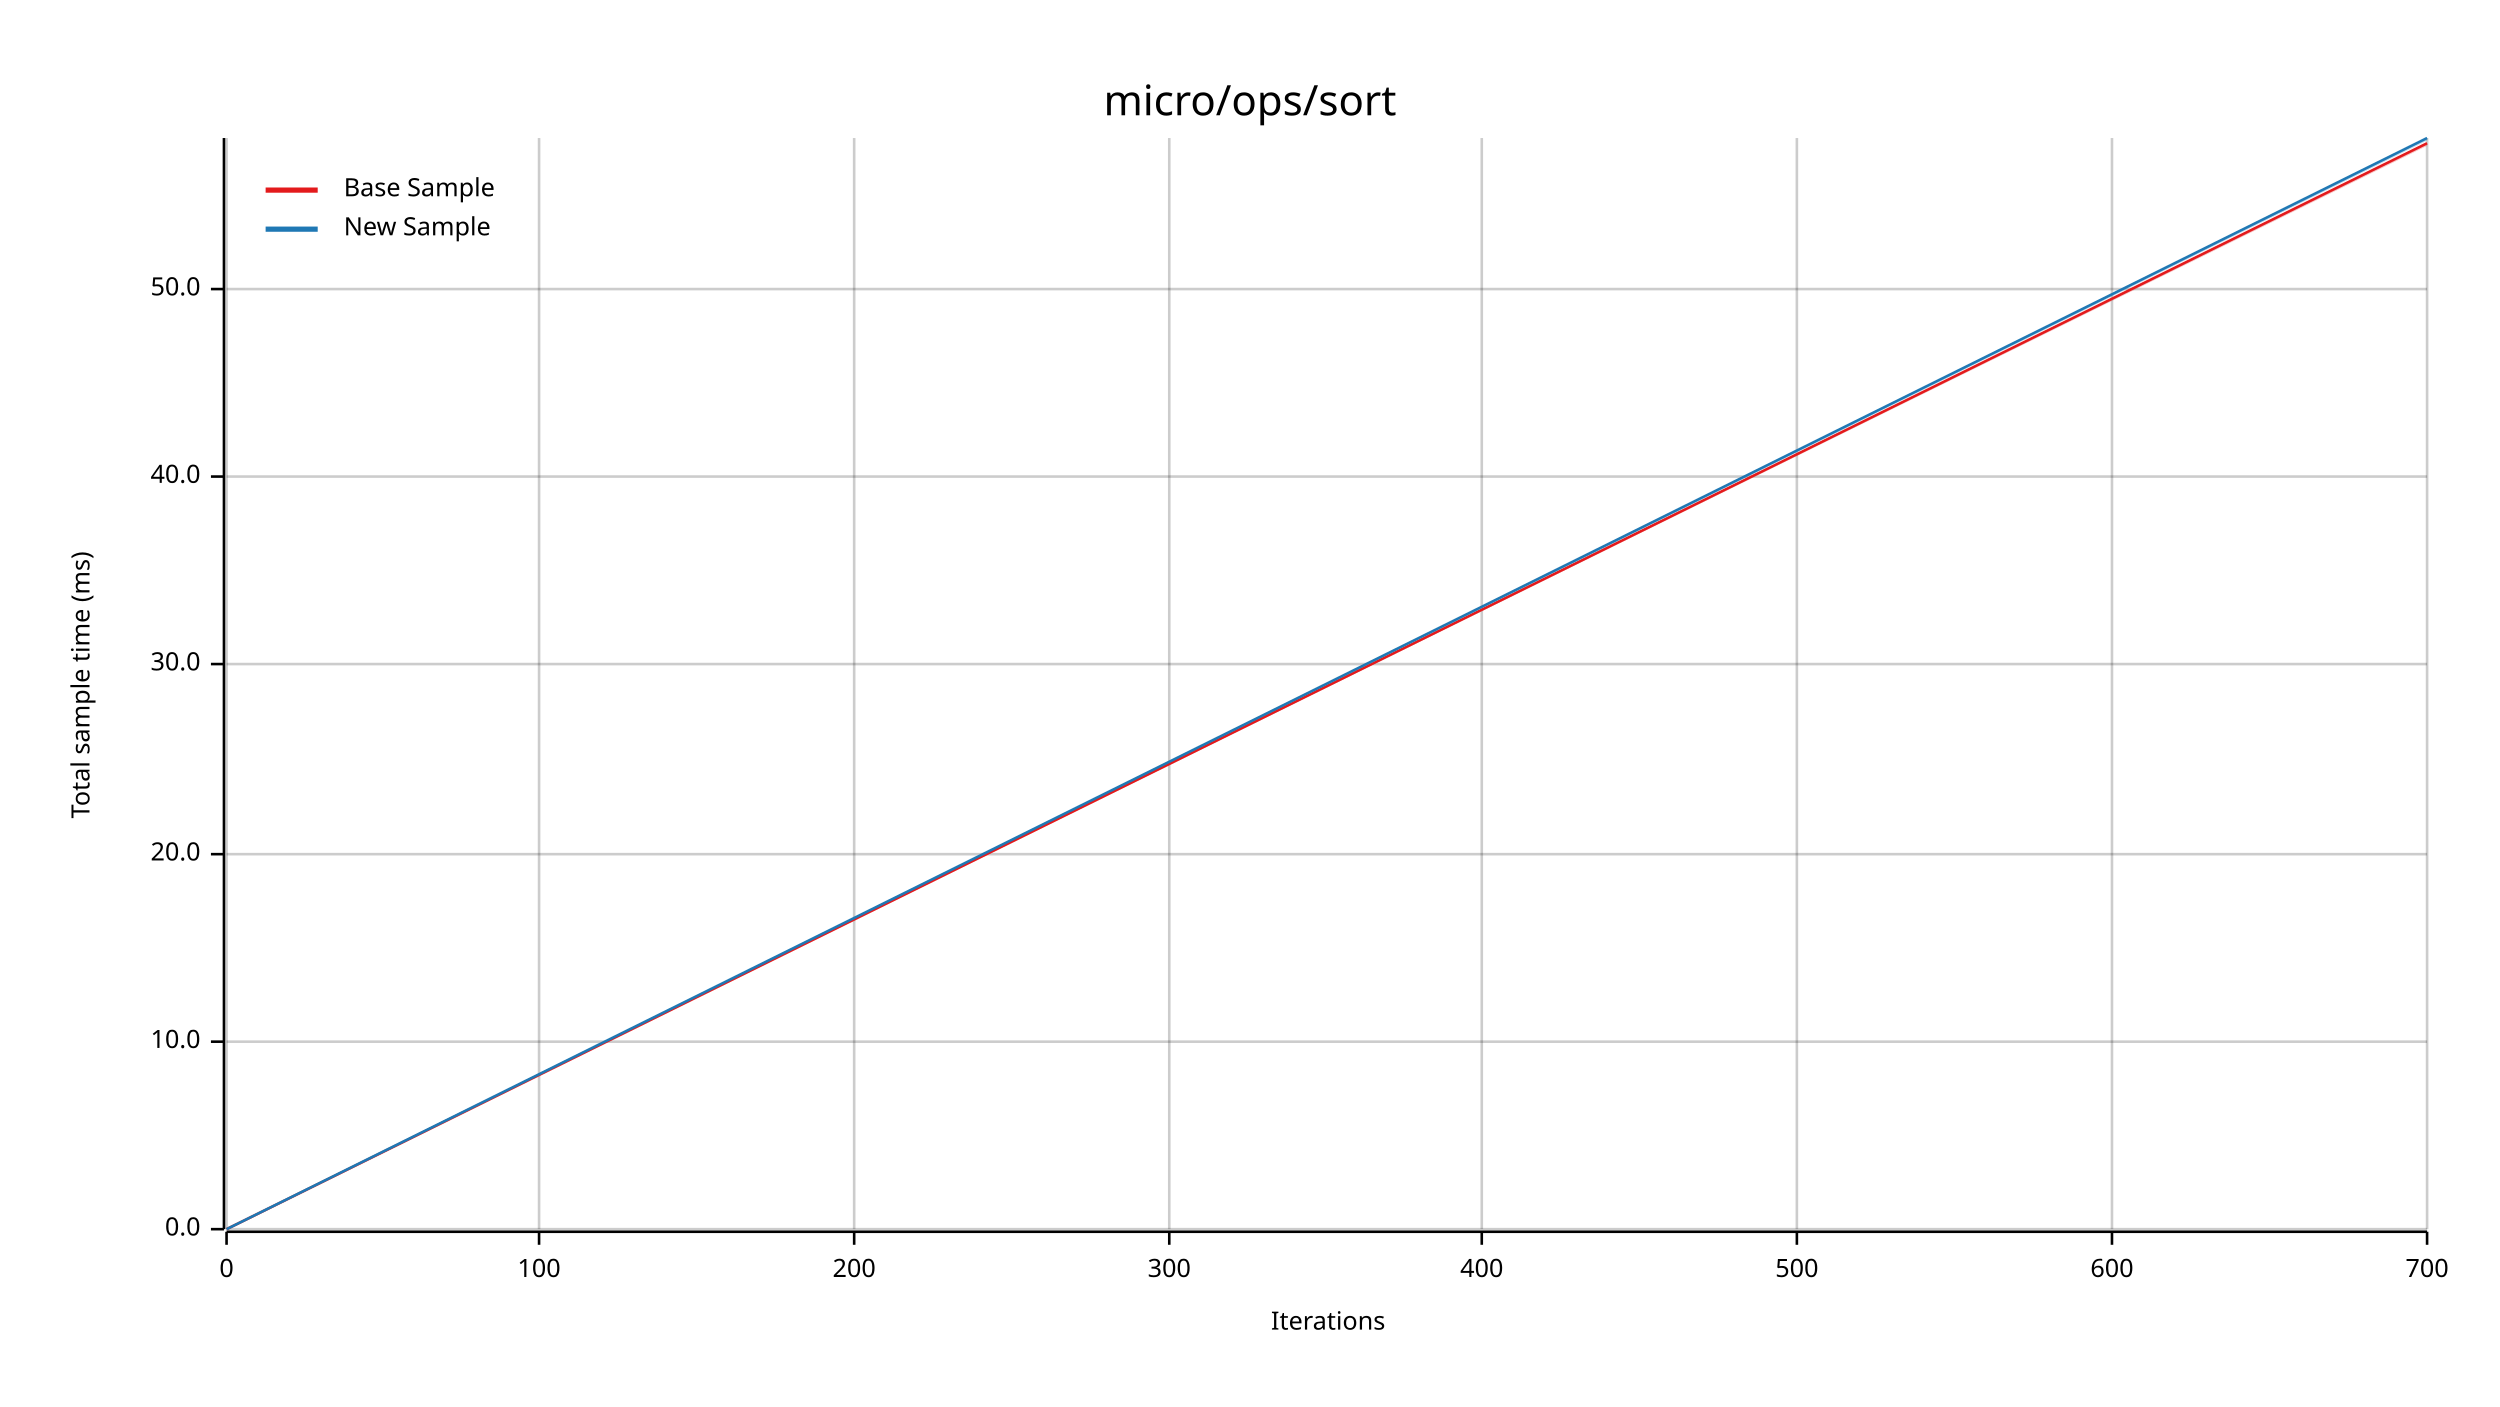
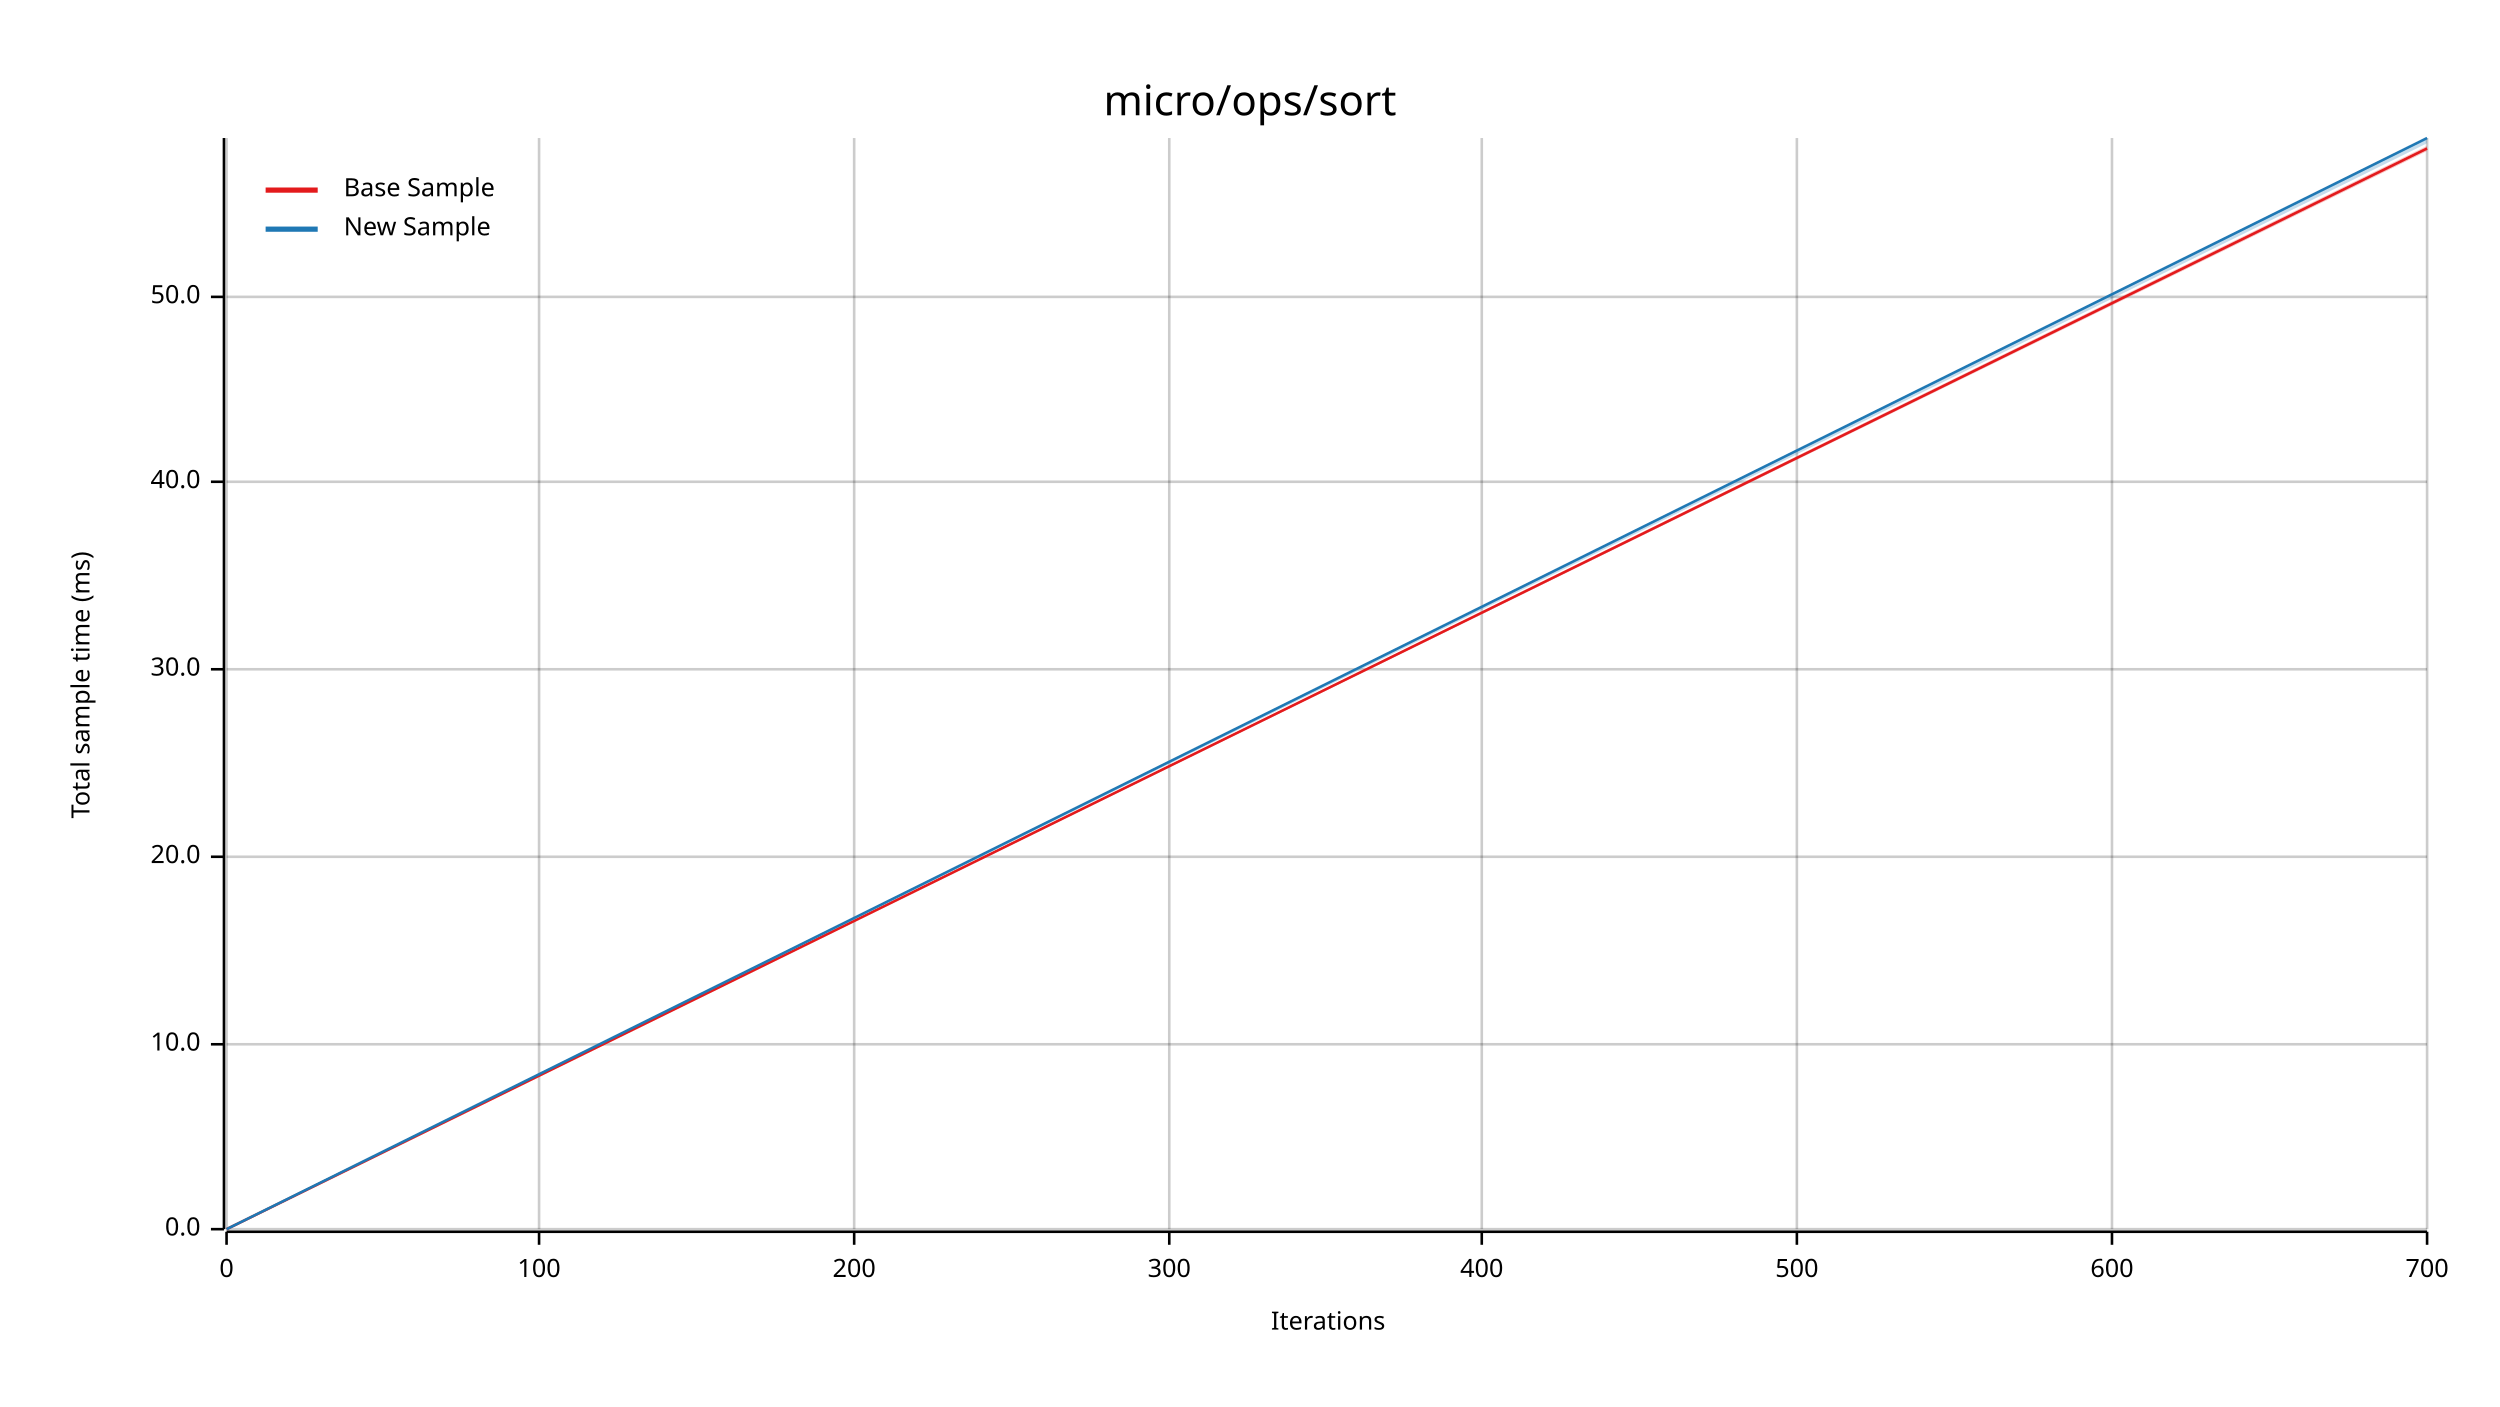
<svg xmlns="http://www.w3.org/2000/svg" width="960" height="540" viewBox="0 0 960 540">
  <text x="480" y="32" dy="0.76em" text-anchor="middle" font-family="sans-serif" font-size="16.129" opacity="1" fill="#000000">
micro/ops/sort
</text>
  <text x="27" y="263" dy="0.76em" text-anchor="middle" font-family="sans-serif" font-size="9.677" opacity="1" fill="#000000" transform="rotate(270, 27, 263)">
Total sample time (ms)
</text>
  <text x="510" y="513" dy="-0.5ex" text-anchor="middle" font-family="sans-serif" font-size="9.677" opacity="1" fill="#000000">
Iterations
</text>
  <line opacity="0.2" stroke="#000000" stroke-width="1" x1="87" y1="472" x2="87" y2="53" />
  <line opacity="0.2" stroke="#000000" stroke-width="1" x1="207" y1="472" x2="207" y2="53" />
  <line opacity="0.2" stroke="#000000" stroke-width="1" x1="328" y1="472" x2="328" y2="53" />
  <line opacity="0.2" stroke="#000000" stroke-width="1" x1="449" y1="472" x2="449" y2="53" />
  <line opacity="0.2" stroke="#000000" stroke-width="1" x1="569" y1="472" x2="569" y2="53" />
  <line opacity="0.2" stroke="#000000" stroke-width="1" x1="690" y1="472" x2="690" y2="53" />
  <line opacity="0.2" stroke="#000000" stroke-width="1" x1="811" y1="472" x2="811" y2="53" />
  <line opacity="0.2" stroke="#000000" stroke-width="1" x1="932" y1="472" x2="932" y2="53" />
  <line opacity="0.2" stroke="#000000" stroke-width="1" x1="87" y1="472" x2="932" y2="472" />
-   <line opacity="0.2" stroke="#000000" stroke-width="1" x1="87" y1="400" x2="932" y2="400" />
-   <line opacity="0.2" stroke="#000000" stroke-width="1" x1="87" y1="328" x2="932" y2="328" />
-   <line opacity="0.2" stroke="#000000" stroke-width="1" x1="87" y1="255" x2="932" y2="255" />
-   <line opacity="0.2" stroke="#000000" stroke-width="1" x1="87" y1="183" x2="932" y2="183" />
-   <line opacity="0.2" stroke="#000000" stroke-width="1" x1="87" y1="111" x2="932" y2="111" />
+   <line opacity="0.2" stroke="#000000" stroke-width="1" x1="87" y1="401" x2="932" y2="401" />
+   <line opacity="0.2" stroke="#000000" stroke-width="1" x1="87" y1="329" x2="932" y2="329" />
+   <line opacity="0.2" stroke="#000000" stroke-width="1" x1="87" y1="257" x2="932" y2="257" />
+   <line opacity="0.2" stroke="#000000" stroke-width="1" x1="87" y1="185" x2="932" y2="185" />
+   <line opacity="0.2" stroke="#000000" stroke-width="1" x1="87" y1="114" x2="932" y2="114" />
  <polyline fill="none" opacity="1" stroke="#000000" stroke-width="1" points="86,53 86,472 " />
  <text x="77" y="472" dy="0.5ex" text-anchor="end" font-family="sans-serif" font-size="9.677" opacity="1" fill="#000000">
0.0
</text>
  <polyline fill="none" opacity="1" stroke="#000000" stroke-width="1" points="81,472 86,472 " />
-   <text x="77" y="400" dy="0.5ex" text-anchor="end" font-family="sans-serif" font-size="9.677" opacity="1" fill="#000000">
+   <text x="77" y="401" dy="0.5ex" text-anchor="end" font-family="sans-serif" font-size="9.677" opacity="1" fill="#000000">
10.0
</text>
-   <polyline fill="none" opacity="1" stroke="#000000" stroke-width="1" points="81,400 86,400 " />
-   <text x="77" y="328" dy="0.5ex" text-anchor="end" font-family="sans-serif" font-size="9.677" opacity="1" fill="#000000">
+   <polyline fill="none" opacity="1" stroke="#000000" stroke-width="1" points="81,401 86,401 " />
+   <text x="77" y="329" dy="0.5ex" text-anchor="end" font-family="sans-serif" font-size="9.677" opacity="1" fill="#000000">
20.0
</text>
-   <polyline fill="none" opacity="1" stroke="#000000" stroke-width="1" points="81,328 86,328 " />
-   <text x="77" y="255" dy="0.5ex" text-anchor="end" font-family="sans-serif" font-size="9.677" opacity="1" fill="#000000">
+   <polyline fill="none" opacity="1" stroke="#000000" stroke-width="1" points="81,329 86,329 " />
+   <text x="77" y="257" dy="0.5ex" text-anchor="end" font-family="sans-serif" font-size="9.677" opacity="1" fill="#000000">
30.0
</text>
-   <polyline fill="none" opacity="1" stroke="#000000" stroke-width="1" points="81,255 86,255 " />
-   <text x="77" y="183" dy="0.5ex" text-anchor="end" font-family="sans-serif" font-size="9.677" opacity="1" fill="#000000">
+   <polyline fill="none" opacity="1" stroke="#000000" stroke-width="1" points="81,257 86,257 " />
+   <text x="77" y="185" dy="0.5ex" text-anchor="end" font-family="sans-serif" font-size="9.677" opacity="1" fill="#000000">
40.0
</text>
-   <polyline fill="none" opacity="1" stroke="#000000" stroke-width="1" points="81,183 86,183 " />
-   <text x="77" y="111" dy="0.5ex" text-anchor="end" font-family="sans-serif" font-size="9.677" opacity="1" fill="#000000">
+   <polyline fill="none" opacity="1" stroke="#000000" stroke-width="1" points="81,185 86,185 " />
+   <text x="77" y="114" dy="0.5ex" text-anchor="end" font-family="sans-serif" font-size="9.677" opacity="1" fill="#000000">
50.0
</text>
-   <polyline fill="none" opacity="1" stroke="#000000" stroke-width="1" points="81,111 86,111 " />
+   <polyline fill="none" opacity="1" stroke="#000000" stroke-width="1" points="81,114 86,114 " />
  <polyline fill="none" opacity="1" stroke="#000000" stroke-width="1" points="87,473 932,473 " />
  <text x="87" y="483" dy="0.76em" text-anchor="middle" font-family="sans-serif" font-size="9.677" opacity="1" fill="#000000">
0
</text>
  <polyline fill="none" opacity="1" stroke="#000000" stroke-width="1" points="87,473 87,478 " />
  <text x="207" y="483" dy="0.76em" text-anchor="middle" font-family="sans-serif" font-size="9.677" opacity="1" fill="#000000">
100
</text>
  <polyline fill="none" opacity="1" stroke="#000000" stroke-width="1" points="207,473 207,478 " />
  <text x="328" y="483" dy="0.76em" text-anchor="middle" font-family="sans-serif" font-size="9.677" opacity="1" fill="#000000">
200
</text>
  <polyline fill="none" opacity="1" stroke="#000000" stroke-width="1" points="328,473 328,478 " />
  <text x="449" y="483" dy="0.76em" text-anchor="middle" font-family="sans-serif" font-size="9.677" opacity="1" fill="#000000">
300
</text>
  <polyline fill="none" opacity="1" stroke="#000000" stroke-width="1" points="449,473 449,478 " />
  <text x="569" y="483" dy="0.76em" text-anchor="middle" font-family="sans-serif" font-size="9.677" opacity="1" fill="#000000">
400
</text>
  <polyline fill="none" opacity="1" stroke="#000000" stroke-width="1" points="569,473 569,478 " />
  <text x="690" y="483" dy="0.76em" text-anchor="middle" font-family="sans-serif" font-size="9.677" opacity="1" fill="#000000">
500
</text>
  <polyline fill="none" opacity="1" stroke="#000000" stroke-width="1" points="690,473 690,478 " />
  <text x="811" y="483" dy="0.76em" text-anchor="middle" font-family="sans-serif" font-size="9.677" opacity="1" fill="#000000">
600
</text>
  <polyline fill="none" opacity="1" stroke="#000000" stroke-width="1" points="811,473 811,478 " />
  <text x="932" y="483" dy="0.76em" text-anchor="middle" font-family="sans-serif" font-size="9.677" opacity="1" fill="#000000">
700
</text>
  <polyline fill="none" opacity="1" stroke="#000000" stroke-width="1" points="932,473 932,478 " />
-   <polyline fill="none" opacity="1" stroke="#E31A1C" stroke-width="1" points="87,472 932,55 " />
-   <polygon opacity="0.25" fill="#E31A1C" points="87,472 932,56 932,55 " />
+   <polyline fill="none" opacity="1" stroke="#E31A1C" stroke-width="1" points="87,472 932,57 " />
+   <polygon opacity="0.25" fill="#E31A1C" points="87,472 932,58 932,56 " />
  <polyline fill="none" opacity="1" stroke="#1F78B4" stroke-width="1" points="87,472 932,53 " />
-   <polygon opacity="0.25" fill="#1F78B4" points="87,472 932,54 932,53 " />
+   <polygon opacity="0.25" fill="#1F78B4" points="87,472 932,55 932,53 " />
  <text x="132" y="68" dy="0.76em" text-anchor="start" font-family="sans-serif" font-size="9.677" opacity="1" fill="#000000">
Base Sample
</text>
  <text x="132" y="83" dy="0.76em" text-anchor="start" font-family="sans-serif" font-size="9.677" opacity="1" fill="#000000">
New Sample
</text>
  <polyline fill="none" opacity="1" stroke="#E31A1C" stroke-width="2" points="102,73 122,73 " />
  <polyline fill="none" opacity="1" stroke="#1F78B4" stroke-width="2" points="102,88 122,88 " />
</svg>
